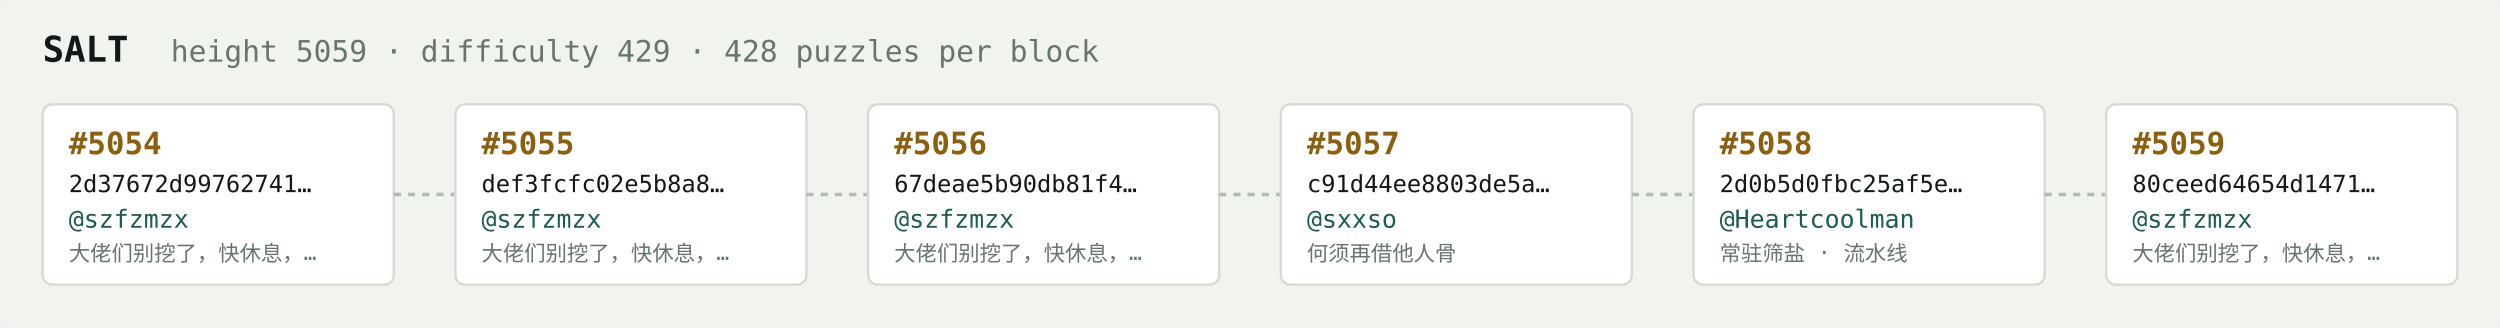
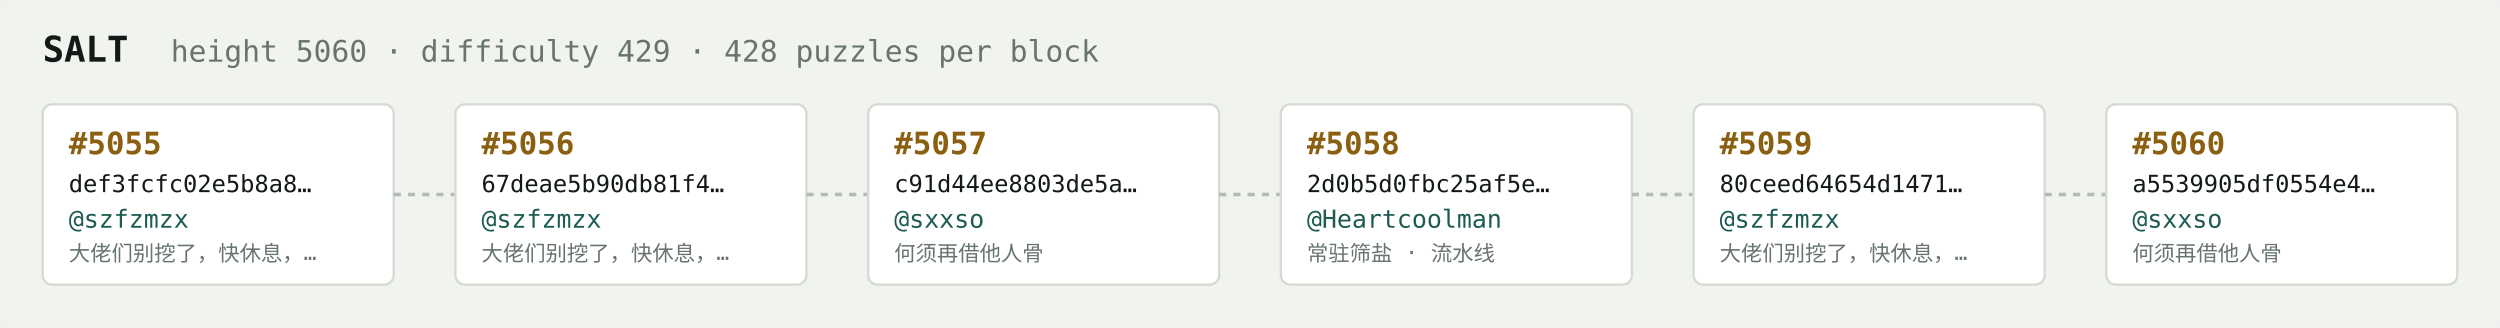
<svg xmlns="http://www.w3.org/2000/svg" width="1054" height="138" viewBox="0 0 1054 138" font-family="ui-monospace,SFMono-Regular,Menlo,monospace">
  <rect fill="#f1f3ef" width="1054" height="138" rx="6" />
  <text x="18" y="26" fill="#121916" font-size="15" font-weight="700">SALT</text>
-   <text x="72" y="26" fill="#68746e" font-size="12.5">height 5059 · difficulty 429 · 428 puzzles per block</text>
+   <text x="72" y="26" fill="#68746e" font-size="12.5">height 5060 · difficulty 429 · 428 puzzles per block</text>
  <rect x="18" y="44" width="148" height="76" rx="4" fill="#ffffff" stroke="#d5dbd2" stroke-width="1" />
-   <text x="29" y="65" fill="#8a5f10" font-size="13" font-weight="700">#5054</text>
-   <text x="29" y="81" fill="#121916" font-size="10">2d37672d99762741…</text>
+   <text x="29" y="65" fill="#8a5f10" font-size="13" font-weight="700">#5055</text>
+   <text x="29" y="81" fill="#121916" font-size="10">def3fcfc02e5b8a8…</text>
  <text x="29" y="96" fill="#1c5b52" font-size="10.5">@szfzmzx</text>
  <text x="29" y="110" fill="#68746e" font-size="9">大佬们别挖了，快休息，…</text>
  <line x1="166" y1="82.0" x2="192" y2="82.0" stroke="#b3bcb4" stroke-width="1.5" stroke-dasharray="3 3" />
  <rect x="192" y="44" width="148" height="76" rx="4" fill="#ffffff" stroke="#d5dbd2" stroke-width="1" />
-   <text x="203" y="65" fill="#8a5f10" font-size="13" font-weight="700">#5055</text>
-   <text x="203" y="81" fill="#121916" font-size="10">def3fcfc02e5b8a8…</text>
+   <text x="203" y="65" fill="#8a5f10" font-size="13" font-weight="700">#5056</text>
+   <text x="203" y="81" fill="#121916" font-size="10">67deae5b90db81f4…</text>
  <text x="203" y="96" fill="#1c5b52" font-size="10.5">@szfzmzx</text>
  <text x="203" y="110" fill="#68746e" font-size="9">大佬们别挖了，快休息，…</text>
  <line x1="340" y1="82.0" x2="366" y2="82.0" stroke="#b3bcb4" stroke-width="1.5" stroke-dasharray="3 3" />
  <rect x="366" y="44" width="148" height="76" rx="4" fill="#ffffff" stroke="#d5dbd2" stroke-width="1" />
-   <text x="377" y="65" fill="#8a5f10" font-size="13" font-weight="700">#5056</text>
-   <text x="377" y="81" fill="#121916" font-size="10">67deae5b90db81f4…</text>
-   <text x="377" y="96" fill="#1c5b52" font-size="10.5">@szfzmzx</text>
-   <text x="377" y="110" fill="#68746e" font-size="9">大佬们别挖了，快休息，…</text>
+   <text x="377" y="65" fill="#8a5f10" font-size="13" font-weight="700">#5057</text>
+   <text x="377" y="81" fill="#121916" font-size="10">c91d44ee8803de5a…</text>
+   <text x="377" y="96" fill="#1c5b52" font-size="10.5">@sxxso</text>
+   <text x="377" y="110" fill="#68746e" font-size="9">何须再借他人骨</text>
  <line x1="514" y1="82.0" x2="540" y2="82.0" stroke="#b3bcb4" stroke-width="1.5" stroke-dasharray="3 3" />
  <rect x="540" y="44" width="148" height="76" rx="4" fill="#ffffff" stroke="#d5dbd2" stroke-width="1" />
-   <text x="551" y="65" fill="#8a5f10" font-size="13" font-weight="700">#5057</text>
-   <text x="551" y="81" fill="#121916" font-size="10">c91d44ee8803de5a…</text>
-   <text x="551" y="96" fill="#1c5b52" font-size="10.5">@sxxso</text>
-   <text x="551" y="110" fill="#68746e" font-size="9">何须再借他人骨</text>
+   <text x="551" y="65" fill="#8a5f10" font-size="13" font-weight="700">#5058</text>
+   <text x="551" y="81" fill="#121916" font-size="10">2d0b5d0fbc25af5e…</text>
+   <text x="551" y="96" fill="#1c5b52" font-size="10.5">@Heartcoolman</text>
+   <text x="551" y="110" fill="#68746e" font-size="9">常驻筛盐 · 流水线</text>
  <line x1="688" y1="82.0" x2="714" y2="82.0" stroke="#b3bcb4" stroke-width="1.5" stroke-dasharray="3 3" />
  <rect x="714" y="44" width="148" height="76" rx="4" fill="#ffffff" stroke="#d5dbd2" stroke-width="1" />
-   <text x="725" y="65" fill="#8a5f10" font-size="13" font-weight="700">#5058</text>
-   <text x="725" y="81" fill="#121916" font-size="10">2d0b5d0fbc25af5e…</text>
-   <text x="725" y="96" fill="#1c5b52" font-size="10.5">@Heartcoolman</text>
-   <text x="725" y="110" fill="#68746e" font-size="9">常驻筛盐 · 流水线</text>
+   <text x="725" y="65" fill="#8a5f10" font-size="13" font-weight="700">#5059</text>
+   <text x="725" y="81" fill="#121916" font-size="10">80ceed64654d1471…</text>
+   <text x="725" y="96" fill="#1c5b52" font-size="10.5">@szfzmzx</text>
+   <text x="725" y="110" fill="#68746e" font-size="9">大佬们别挖了，快休息，…</text>
  <line x1="862" y1="82.0" x2="888" y2="82.0" stroke="#b3bcb4" stroke-width="1.5" stroke-dasharray="3 3" />
  <rect x="888" y="44" width="148" height="76" rx="4" fill="#ffffff" stroke="#d5dbd2" stroke-width="1" />
-   <text x="899" y="65" fill="#8a5f10" font-size="13" font-weight="700">#5059</text>
-   <text x="899" y="81" fill="#121916" font-size="10">80ceed64654d1471…</text>
-   <text x="899" y="96" fill="#1c5b52" font-size="10.5">@szfzmzx</text>
-   <text x="899" y="110" fill="#68746e" font-size="9">大佬们别挖了，快休息，…</text>
+   <text x="899" y="65" fill="#8a5f10" font-size="13" font-weight="700">#5060</text>
+   <text x="899" y="81" fill="#121916" font-size="10">a5539905df0554e4…</text>
+   <text x="899" y="96" fill="#1c5b52" font-size="10.5">@sxxso</text>
+   <text x="899" y="110" fill="#68746e" font-size="9">何须再借他人骨</text>
</svg>
